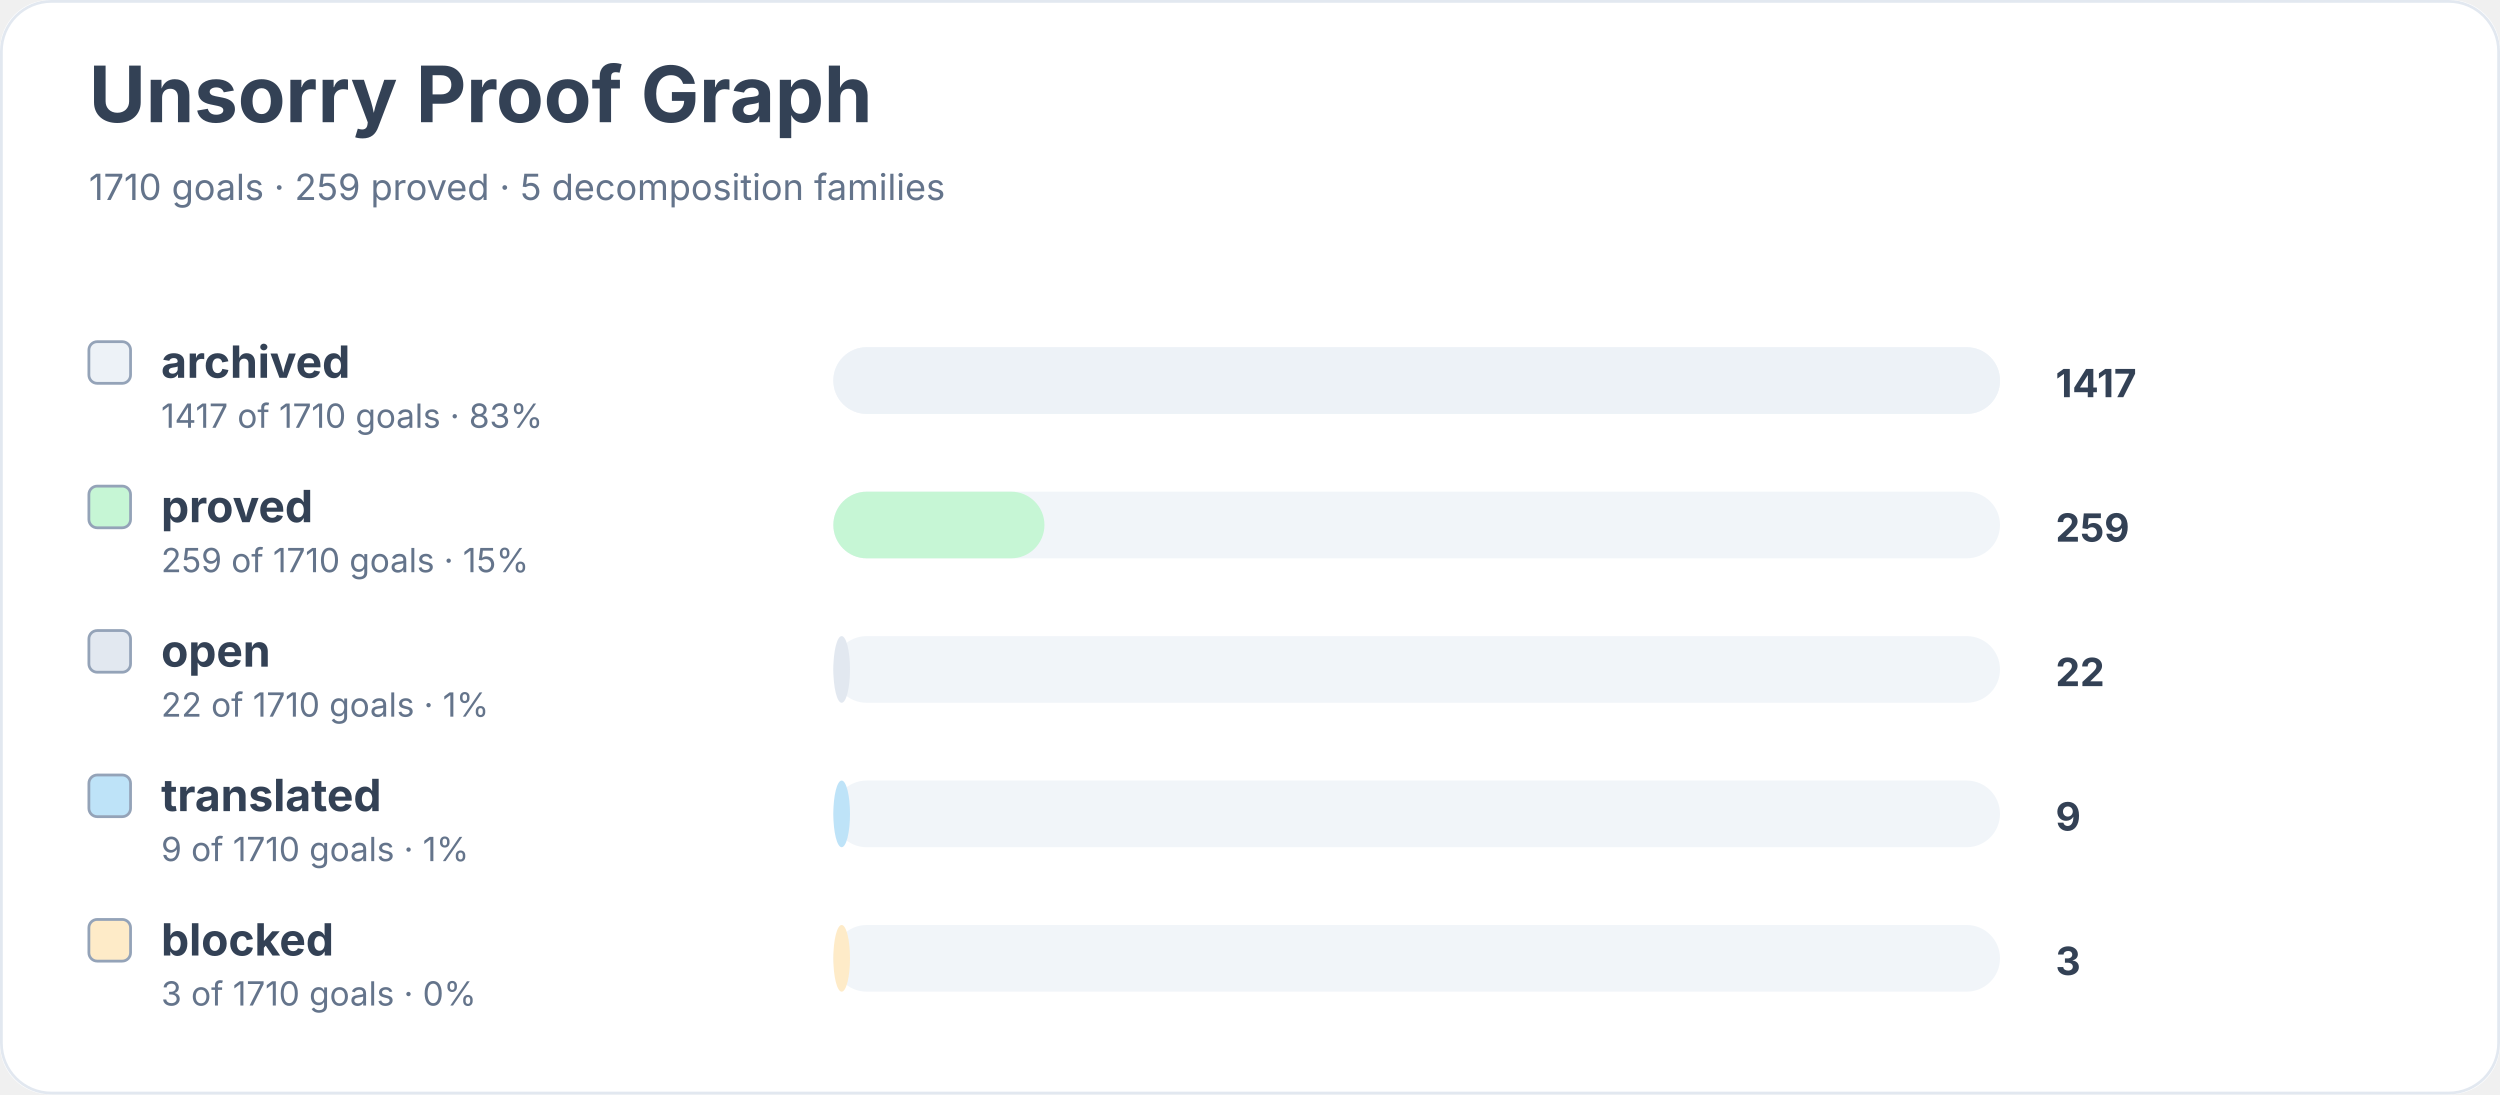
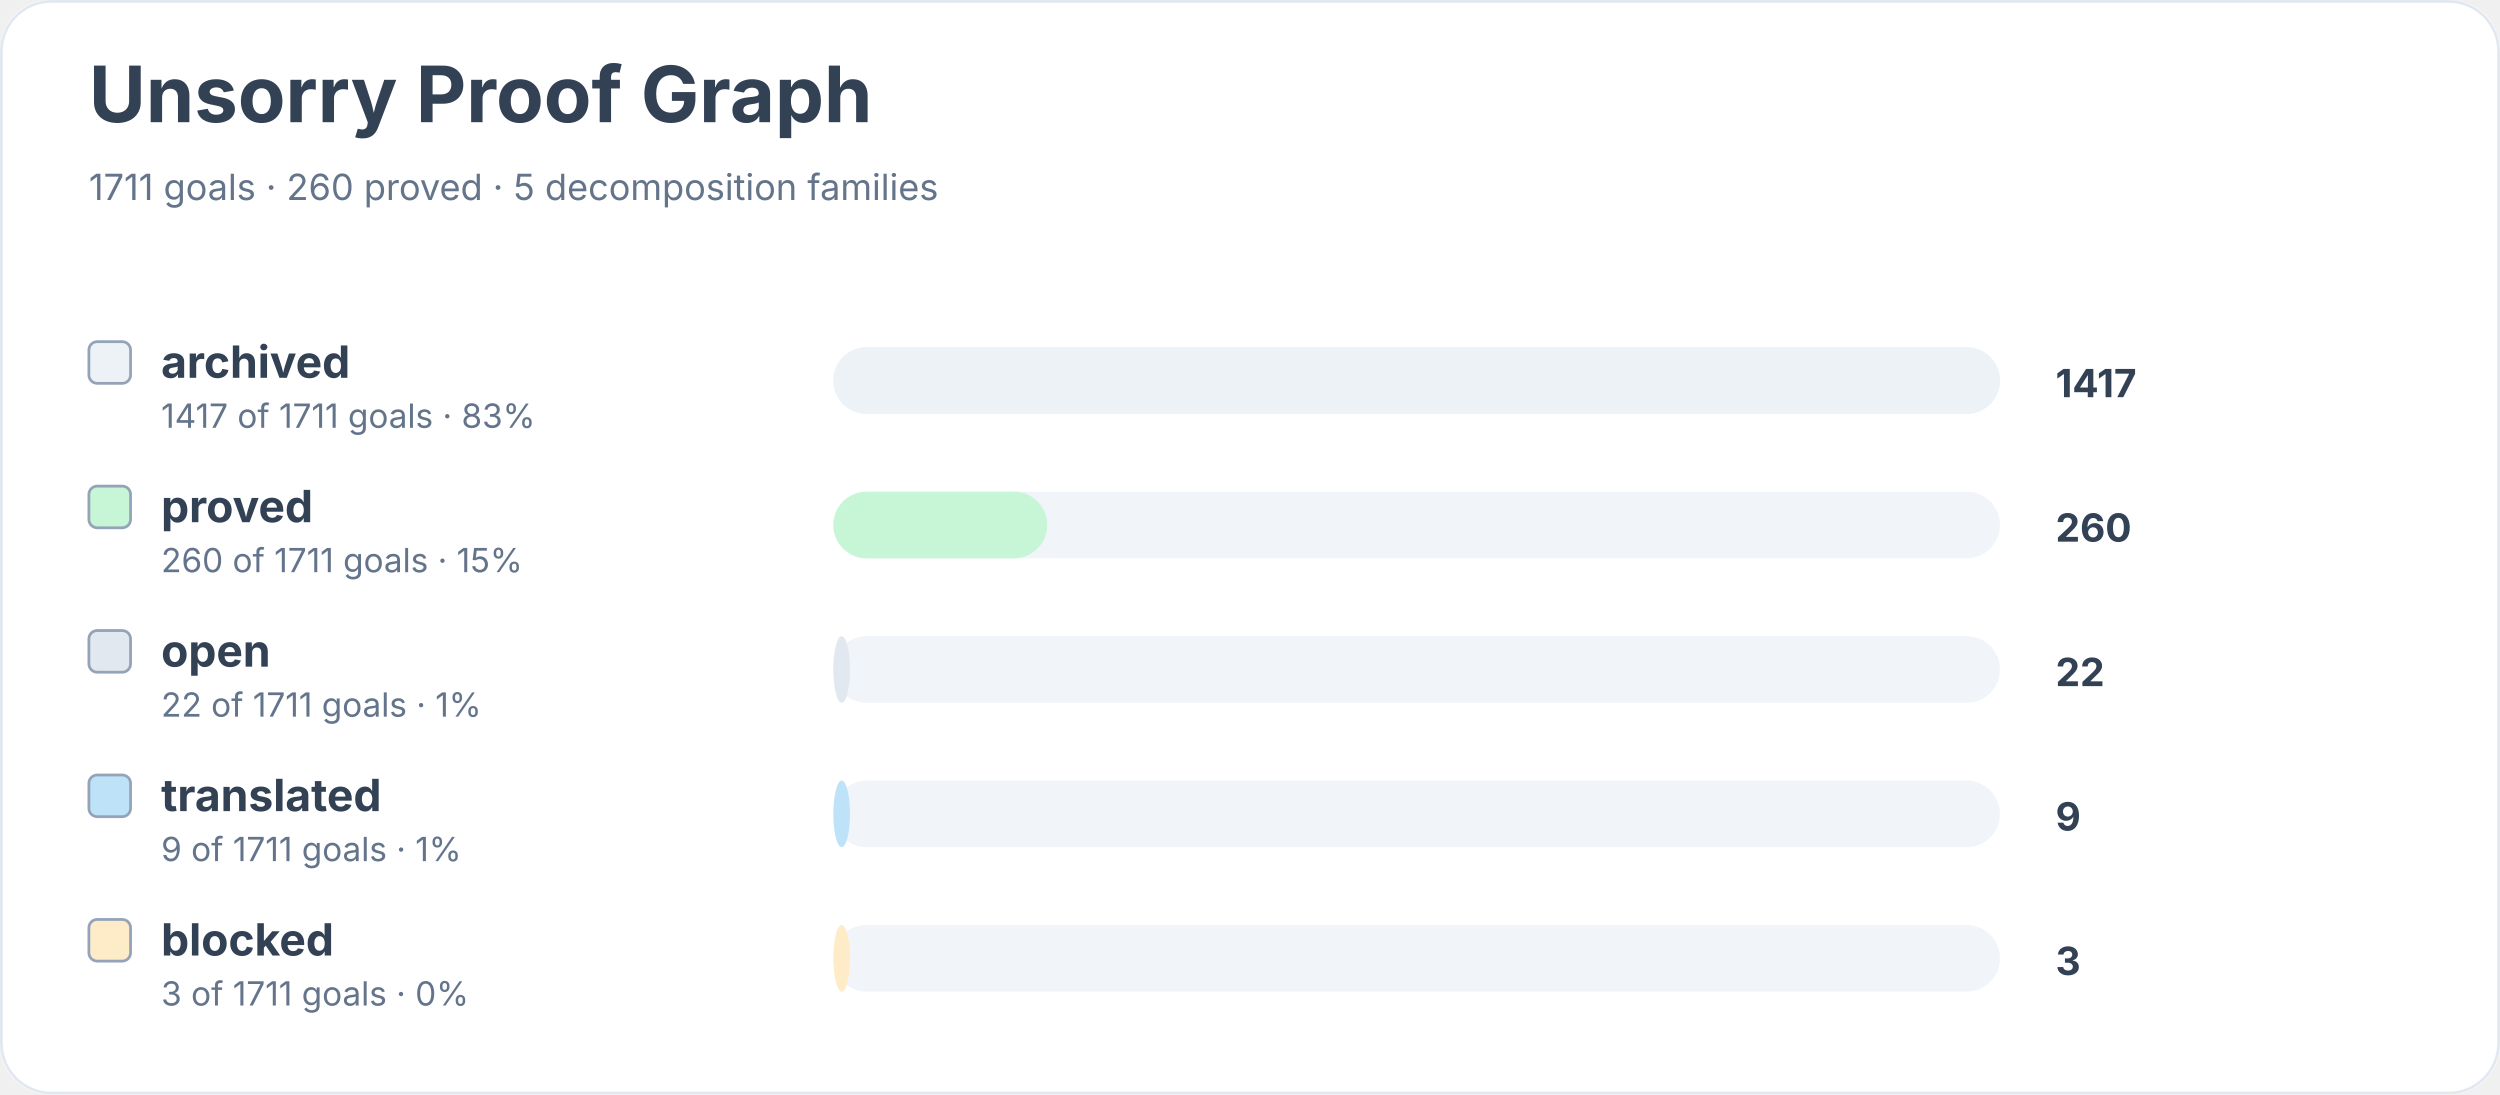
<svg xmlns="http://www.w3.org/2000/svg" width="900" height="394" viewBox="0 0 900 394" role="img" aria-labelledby="title desc">
  <rect width="900" height="100%" rx="18" fill="#ffffff" />
  <rect x="0.5" y="0.5" width="899" height="393" rx="18" fill="none" stroke="#e2e8f0" />
  <text x="32" y="44" font-family="Inter, system-ui, sans-serif" font-size="28" font-weight="700" fill="#334155">Unsorry Proof Graph</text>
-   <text x="32" y="72" font-family="Inter, system-ui, sans-serif" font-size="13" fill="#64748b">1710 goals · 259 proved · 5 decomposition families</text>
+   <text x="32" y="72" font-family="Inter, system-ui, sans-serif" font-size="13" fill="#64748b">1711 goals · 260 proved · 5 decomposition families</text>
  <rect x="32" y="123" width="15" height="15" rx="3" fill="#edf2f7" stroke="#94a3b8" />
  <text x="58" y="136" font-family="Inter, system-ui, sans-serif" font-size="16" font-weight="650" fill="#334155">archived</text>
-   <text x="58" y="154" font-family="Inter, system-ui, sans-serif" font-size="12" fill="#64748b">1417 of 1710 goals · 83%</text>
+   <text x="58" y="154" font-family="Inter, system-ui, sans-serif" font-size="12" fill="#64748b">1417 of 1711 goals · 83%</text>
  <rect x="300" y="125" width="420" height="24" rx="12" fill="#f1f5f9" />
  <rect x="300" y="125" width="420" height="24" rx="12" fill="#edf2f7" />
  <text x="740" y="143" font-family="Inter, system-ui, sans-serif" font-size="14" font-weight="700" fill="#334155">1417</text>
  <rect x="32" y="175" width="15" height="15" rx="3" fill="#c6f6d5" stroke="#94a3b8" />
  <text x="58" y="188" font-family="Inter, system-ui, sans-serif" font-size="16" font-weight="650" fill="#334155">proved</text>
-   <text x="58" y="206" font-family="Inter, system-ui, sans-serif" font-size="12" fill="#64748b">259 of 1710 goals · 15%</text>
+   <text x="58" y="206" font-family="Inter, system-ui, sans-serif" font-size="12" fill="#64748b">260 of 1711 goals · 15%</text>
  <rect x="300" y="177" width="420" height="24" rx="12" fill="#f1f5f9" />
-   <rect x="300" y="177" width="76" height="24" rx="12" fill="#c6f6d5" />
-   <text x="740" y="195" font-family="Inter, system-ui, sans-serif" font-size="14" font-weight="700" fill="#334155">259</text>
+   <rect x="300" y="177" width="77" height="24" rx="12" fill="#c6f6d5" />
+   <text x="740" y="195" font-family="Inter, system-ui, sans-serif" font-size="14" font-weight="700" fill="#334155">260</text>
  <rect x="32" y="227" width="15" height="15" rx="3" fill="#e2e8f0" stroke="#94a3b8" />
  <text x="58" y="240" font-family="Inter, system-ui, sans-serif" font-size="16" font-weight="650" fill="#334155">open</text>
-   <text x="58" y="258" font-family="Inter, system-ui, sans-serif" font-size="12" fill="#64748b">22 of 1710 goals · 1%</text>
+   <text x="58" y="258" font-family="Inter, system-ui, sans-serif" font-size="12" fill="#64748b">22 of 1711 goals · 1%</text>
  <rect x="300" y="229" width="420" height="24" rx="12" fill="#f1f5f9" />
  <rect x="300" y="229" width="6" height="24" rx="12" fill="#e2e8f0" />
  <text x="740" y="247" font-family="Inter, system-ui, sans-serif" font-size="14" font-weight="700" fill="#334155">22</text>
  <rect x="32" y="279" width="15" height="15" rx="3" fill="#bee3f8" stroke="#94a3b8" />
  <text x="58" y="292" font-family="Inter, system-ui, sans-serif" font-size="16" font-weight="650" fill="#334155">translated</text>
-   <text x="58" y="310" font-family="Inter, system-ui, sans-serif" font-size="12" fill="#64748b">9 of 1710 goals · 1%</text>
+   <text x="58" y="310" font-family="Inter, system-ui, sans-serif" font-size="12" fill="#64748b">9 of 1711 goals · 1%</text>
  <rect x="300" y="281" width="420" height="24" rx="12" fill="#f1f5f9" />
  <rect x="300" y="281" width="6" height="24" rx="12" fill="#bee3f8" />
  <text x="740" y="299" font-family="Inter, system-ui, sans-serif" font-size="14" font-weight="700" fill="#334155">9</text>
  <rect x="32" y="331" width="15" height="15" rx="3" fill="#feebc8" stroke="#94a3b8" />
  <text x="58" y="344" font-family="Inter, system-ui, sans-serif" font-size="16" font-weight="650" fill="#334155">blocked</text>
-   <text x="58" y="362" font-family="Inter, system-ui, sans-serif" font-size="12" fill="#64748b">3 of 1710 goals · 0%</text>
+   <text x="58" y="362" font-family="Inter, system-ui, sans-serif" font-size="12" fill="#64748b">3 of 1711 goals · 0%</text>
  <rect x="300" y="333" width="420" height="24" rx="12" fill="#f1f5f9" />
  <rect x="300" y="333" width="6" height="24" rx="12" fill="#feebc8" />
  <text x="740" y="351" font-family="Inter, system-ui, sans-serif" font-size="14" font-weight="700" fill="#334155">3</text>
</svg>
